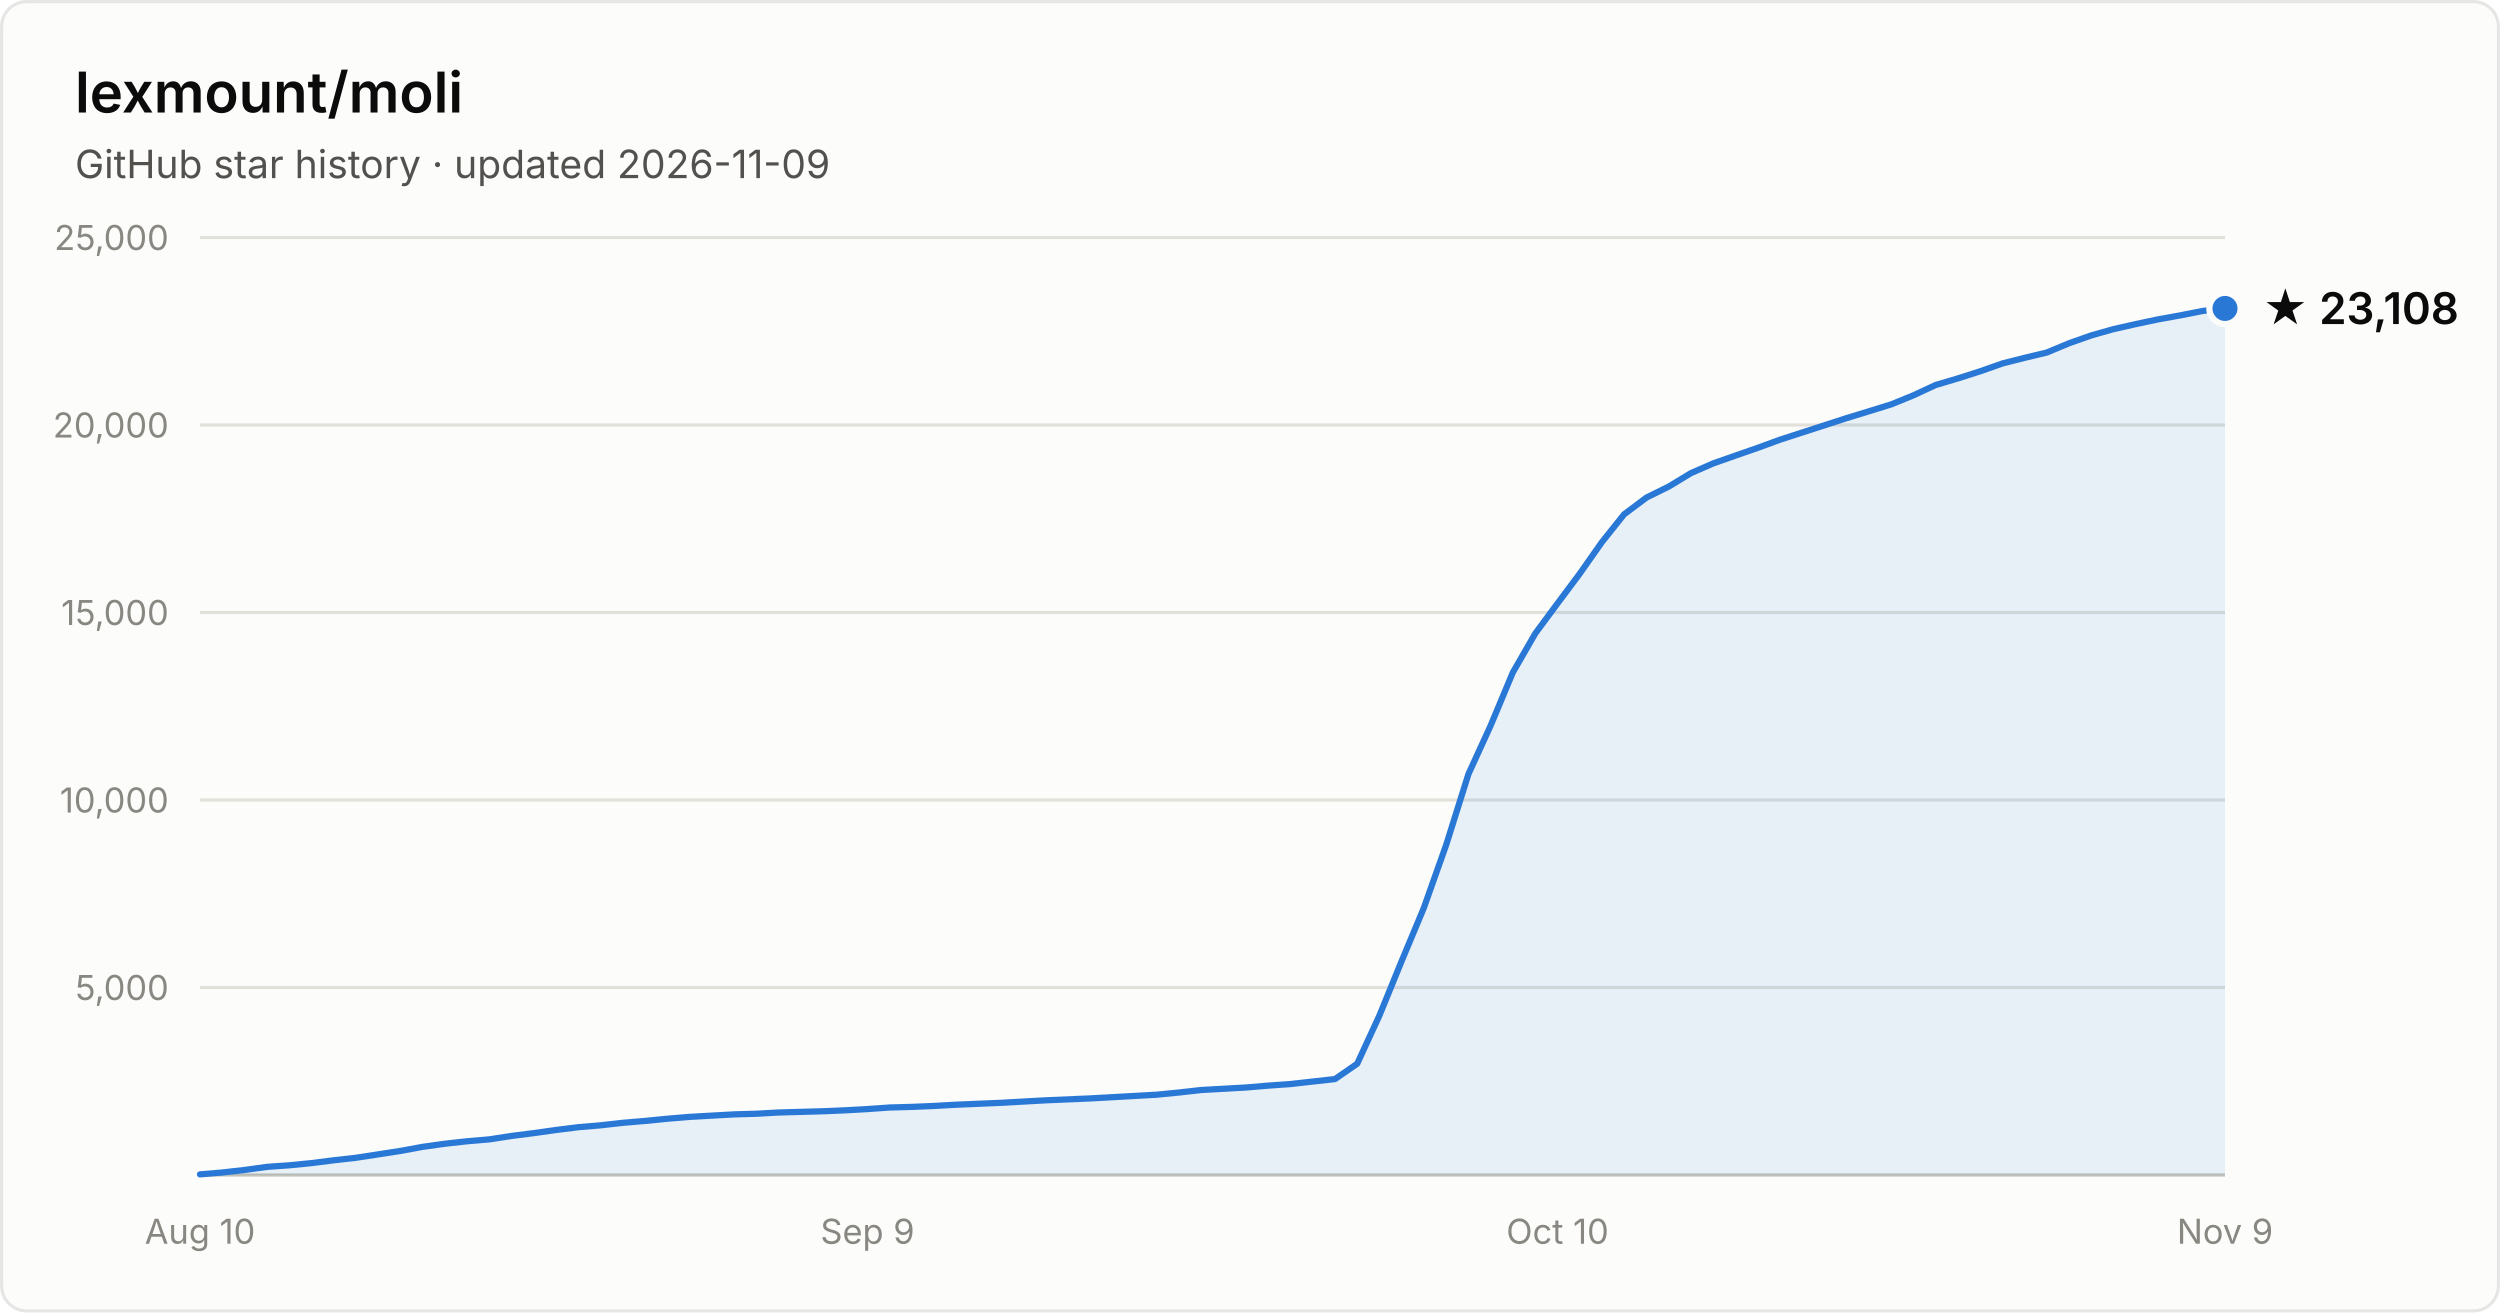
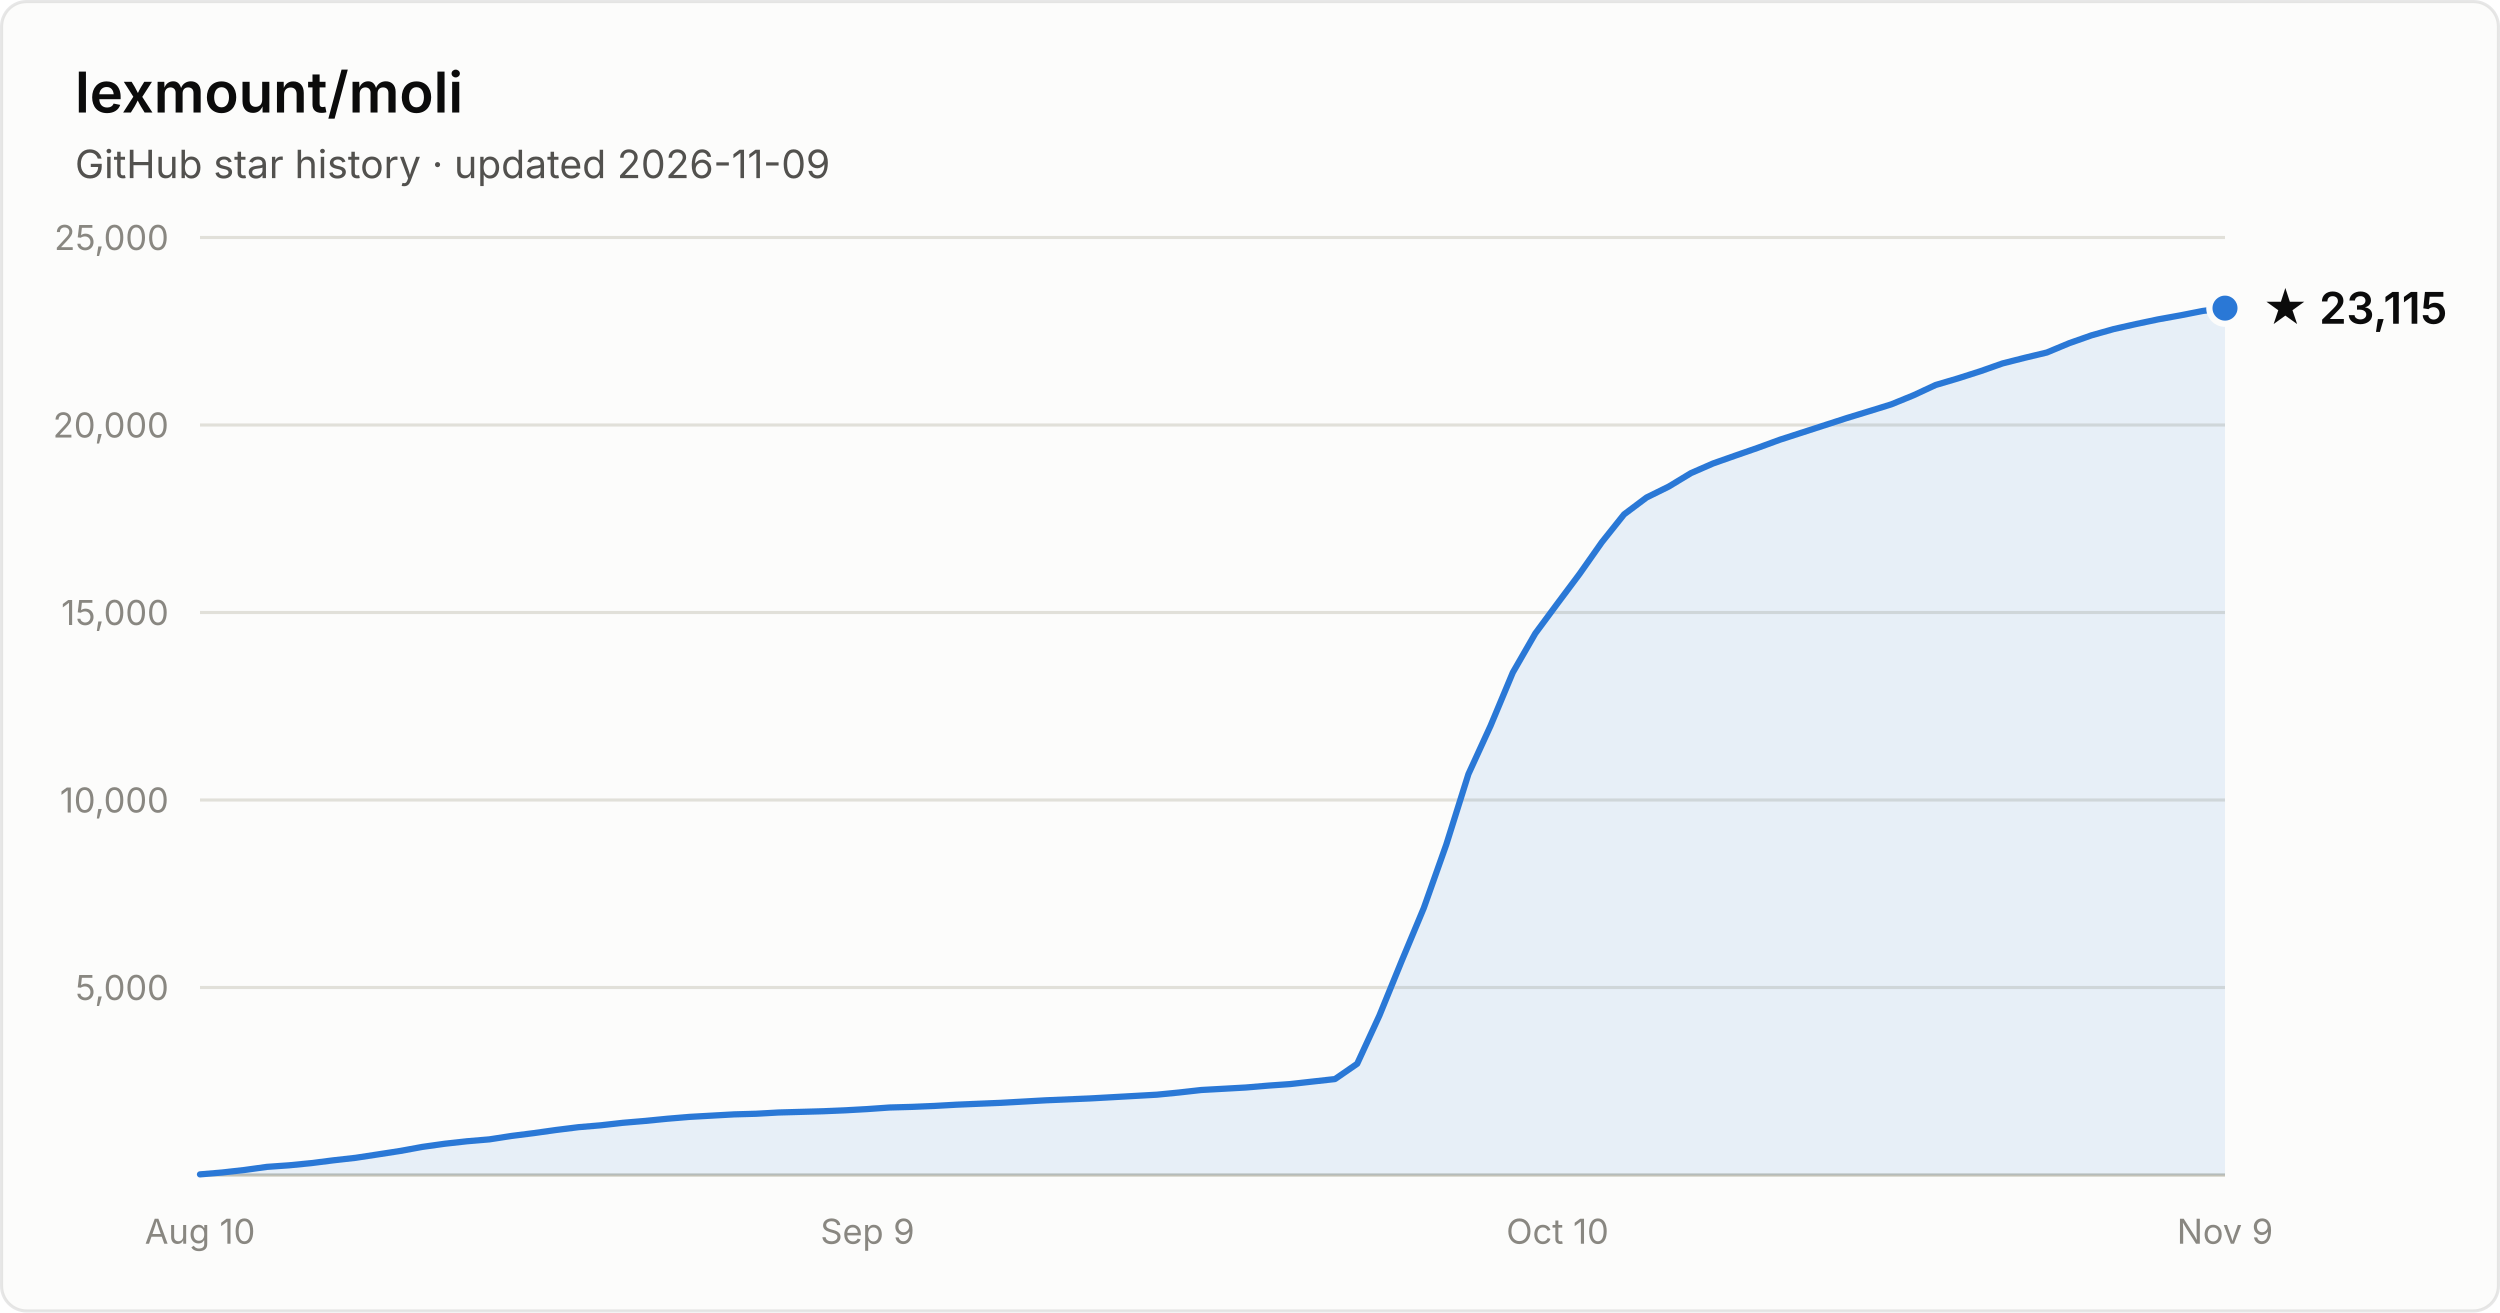
- <svg xmlns="http://www.w3.org/2000/svg" width="800" height="420" viewBox="0 0 800 420" font-family="system-ui, -apple-system, Segoe UI, sans-serif" role="img" aria-label="Star history of lexmount/moli: 23,108 stars as of 2026-11-09">
+ <svg xmlns="http://www.w3.org/2000/svg" width="800" height="420" viewBox="0 0 800 420" font-family="system-ui, -apple-system, Segoe UI, sans-serif" role="img" aria-label="Star history of lexmount/moli: 23,115 stars as of 2026-11-09">
  <rect x="0.5" y="0.5" width="799" height="419" rx="8" fill="#fcfcfb" stroke="rgba(11,11,11,0.10)" />
  <text x="24" y="36" fill="#0b0b0b" font-size="18" font-weight="600">lexmount/moli</text>
  <text x="24" y="57" fill="#52514e" font-size="12.5">GitHub star history · updated 2026-11-09</text>
  <line x1="64" y1="316.0" x2="712" y2="316.0" stroke="#e1e0d9" stroke-width="1" />
  <text x="54" y="320.0" text-anchor="end" fill="#898781" font-size="11" style="font-variant-numeric:tabular-nums">5,000</text>
  <line x1="64" y1="256.0" x2="712" y2="256.0" stroke="#e1e0d9" stroke-width="1" />
  <text x="54" y="260.0" text-anchor="end" fill="#898781" font-size="11" style="font-variant-numeric:tabular-nums">10,000</text>
  <line x1="64" y1="196.0" x2="712" y2="196.0" stroke="#e1e0d9" stroke-width="1" />
  <text x="54" y="200.0" text-anchor="end" fill="#898781" font-size="11" style="font-variant-numeric:tabular-nums">15,000</text>
  <line x1="64" y1="136.0" x2="712" y2="136.0" stroke="#e1e0d9" stroke-width="1" />
  <text x="54" y="140.0" text-anchor="end" fill="#898781" font-size="11" style="font-variant-numeric:tabular-nums">20,000</text>
  <line x1="64" y1="76.0" x2="712" y2="76.0" stroke="#e1e0d9" stroke-width="1" />
  <text x="54" y="80.0" text-anchor="end" fill="#898781" font-size="11" style="font-variant-numeric:tabular-nums">25,000</text>
  <line x1="64" y1="376" x2="712" y2="376" stroke="#c3c2b7" stroke-width="1" />
  <text x="64.0" y="398" text-anchor="middle" fill="#898781" font-size="11" style="font-variant-numeric:tabular-nums">Aug 10</text>
  <text x="277.6" y="398" text-anchor="middle" fill="#898781" font-size="11" style="font-variant-numeric:tabular-nums">Sep 9</text>
  <text x="498.4" y="398" text-anchor="middle" fill="#898781" font-size="11" style="font-variant-numeric:tabular-nums">Oct 10</text>
  <text x="712.0" y="398" text-anchor="middle" fill="#898781" font-size="11" style="font-variant-numeric:tabular-nums">Nov 9</text>
-   <path d="M64.0 375.8 L71.1 375.2 L78.2 374.4 L85.4 373.4 L92.5 372.9 L99.6 372.2 L106.7 371.3 L113.8 370.5 L121.0 369.4 L128.1 368.3 L135.2 367.0 L142.3 366.0 L149.5 365.2 L156.6 364.6 L163.7 363.5 L170.8 362.6 L177.9 361.6 L185.1 360.7 L192.2 360.1 L199.3 359.3 L206.4 358.7 L213.5 358.0 L220.7 357.4 L227.8 357.0 L234.9 356.6 L242.0 356.4 L249.1 356.0 L256.3 355.8 L263.4 355.6 L270.5 355.3 L277.6 354.9 L284.7 354.4 L291.9 354.2 L299.0 353.9 L306.1 353.5 L313.2 353.2 L320.4 352.9 L327.5 352.5 L334.6 352.1 L341.7 351.8 L348.8 351.5 L356.0 351.1 L363.1 350.7 L370.2 350.3 L377.3 349.6 L384.4 348.8 L391.6 348.4 L398.7 348.0 L405.8 347.4 L412.9 346.9 L420.0 346.1 L427.2 345.3 L434.3 340.4 L441.4 325.0 L448.5 307.6 L455.6 290.6 L462.8 270.3 L469.9 247.7 L477.0 232.2 L484.1 215.2 L491.3 202.7 L498.4 193.1 L505.5 183.6 L512.6 173.5 L519.7 164.6 L526.9 159.2 L534.0 155.7 L541.1 151.4 L548.2 148.3 L555.3 145.8 L562.5 143.3 L569.6 140.7 L576.7 138.4 L583.8 136.1 L590.9 133.8 L598.1 131.6 L605.2 129.4 L612.3 126.5 L619.4 123.2 L626.5 121.1 L633.7 118.8 L640.8 116.3 L647.9 114.5 L655.0 112.8 L662.2 109.8 L669.3 107.3 L676.4 105.3 L683.5 103.7 L690.6 102.2 L697.8 100.9 L704.9 99.5 L712.0 98.7 L712.0 376 L64.0 376 Z" fill="#2a78d6" fill-opacity="0.1" />
-   <path d="M64.0 375.8 L71.1 375.2 L78.2 374.4 L85.4 373.4 L92.5 372.9 L99.6 372.2 L106.7 371.3 L113.8 370.5 L121.0 369.4 L128.1 368.3 L135.2 367.0 L142.3 366.0 L149.5 365.2 L156.6 364.6 L163.7 363.5 L170.8 362.6 L177.9 361.6 L185.1 360.7 L192.2 360.1 L199.3 359.3 L206.4 358.7 L213.5 358.0 L220.7 357.4 L227.8 357.0 L234.9 356.6 L242.0 356.4 L249.1 356.0 L256.3 355.8 L263.4 355.6 L270.5 355.3 L277.6 354.9 L284.7 354.4 L291.9 354.2 L299.0 353.9 L306.1 353.5 L313.2 353.2 L320.4 352.9 L327.5 352.5 L334.6 352.1 L341.7 351.8 L348.8 351.5 L356.0 351.1 L363.1 350.7 L370.2 350.3 L377.3 349.6 L384.4 348.8 L391.6 348.4 L398.7 348.0 L405.8 347.4 L412.9 346.9 L420.0 346.1 L427.2 345.3 L434.3 340.4 L441.4 325.0 L448.5 307.6 L455.6 290.6 L462.8 270.3 L469.9 247.7 L477.0 232.2 L484.1 215.2 L491.3 202.7 L498.4 193.1 L505.5 183.6 L512.6 173.5 L519.7 164.6 L526.9 159.2 L534.0 155.7 L541.1 151.4 L548.2 148.3 L555.3 145.8 L562.5 143.3 L569.6 140.7 L576.7 138.4 L583.8 136.1 L590.9 133.8 L598.1 131.6 L605.2 129.4 L612.3 126.5 L619.4 123.2 L626.5 121.1 L633.7 118.8 L640.8 116.3 L647.9 114.5 L655.0 112.8 L662.2 109.8 L669.3 107.3 L676.4 105.3 L683.5 103.7 L690.6 102.2 L697.8 100.9 L704.9 99.5 L712.0 98.7" fill="none" stroke="#2a78d6" stroke-width="2" stroke-linejoin="round" stroke-linecap="round" />
-   <circle cx="712.0" cy="98.7" r="5" fill="#2a78d6" stroke="#fcfcfb" stroke-width="2" />
-   <text x="724.0" y="103.7" fill="#0b0b0b" font-size="14" font-weight="600">★ 23,108</text>
+   <path d="M64.0 375.8 L71.1 375.2 L78.2 374.4 L85.4 373.4 L92.5 372.9 L99.6 372.2 L106.7 371.3 L113.8 370.5 L121.0 369.4 L128.1 368.3 L135.2 367.0 L142.3 366.0 L149.5 365.2 L156.6 364.6 L163.7 363.5 L170.8 362.6 L177.9 361.6 L185.1 360.7 L192.2 360.1 L199.3 359.3 L206.4 358.7 L213.5 358.0 L220.7 357.4 L227.8 357.0 L234.9 356.6 L242.0 356.4 L249.1 356.0 L256.3 355.8 L263.4 355.6 L270.5 355.3 L277.6 354.9 L284.7 354.4 L291.9 354.2 L299.0 353.9 L306.1 353.5 L313.2 353.2 L320.4 352.9 L327.5 352.5 L334.6 352.1 L341.7 351.8 L348.8 351.5 L356.0 351.1 L363.1 350.7 L370.2 350.3 L377.3 349.6 L384.4 348.8 L391.6 348.4 L398.7 348.0 L405.8 347.4 L412.9 346.9 L420.0 346.1 L427.2 345.3 L434.3 340.4 L441.4 325.0 L448.5 307.6 L455.6 290.6 L462.8 270.3 L469.9 247.7 L477.0 232.2 L484.1 215.2 L491.3 202.7 L498.4 193.1 L505.5 183.6 L512.6 173.5 L519.7 164.6 L526.9 159.2 L534.0 155.7 L541.1 151.4 L548.2 148.3 L555.3 145.8 L562.5 143.3 L569.6 140.7 L576.7 138.4 L583.8 136.1 L590.9 133.8 L598.1 131.6 L605.2 129.4 L612.3 126.5 L619.4 123.2 L626.5 121.1 L633.7 118.8 L640.8 116.3 L647.9 114.5 L655.0 112.8 L662.2 109.8 L669.3 107.3 L676.4 105.3 L683.5 103.7 L690.6 102.2 L697.8 100.9 L704.9 99.5 L712.0 98.6 L712.0 376 L64.0 376 Z" fill="#2a78d6" fill-opacity="0.1" />
+   <path d="M64.0 375.8 L71.1 375.2 L78.2 374.4 L85.4 373.4 L92.5 372.9 L99.6 372.2 L106.7 371.3 L113.8 370.5 L121.0 369.4 L128.1 368.3 L135.2 367.0 L142.3 366.0 L149.5 365.2 L156.6 364.6 L163.7 363.5 L170.8 362.6 L177.9 361.6 L185.1 360.7 L192.2 360.1 L199.3 359.3 L206.4 358.7 L213.5 358.0 L220.7 357.4 L227.8 357.0 L234.9 356.6 L242.0 356.4 L249.1 356.0 L256.3 355.8 L263.4 355.6 L270.5 355.3 L277.6 354.9 L284.7 354.4 L291.9 354.2 L299.0 353.9 L306.1 353.5 L313.2 353.2 L320.4 352.9 L327.5 352.5 L334.6 352.1 L341.7 351.8 L348.8 351.5 L356.0 351.1 L363.1 350.7 L370.2 350.3 L377.3 349.6 L384.4 348.8 L391.6 348.4 L398.7 348.0 L405.8 347.4 L412.9 346.9 L420.0 346.1 L427.2 345.3 L434.3 340.4 L441.4 325.0 L448.5 307.6 L455.6 290.6 L462.8 270.3 L469.9 247.7 L477.0 232.2 L484.1 215.2 L491.3 202.7 L498.4 193.1 L505.5 183.6 L512.6 173.5 L519.7 164.6 L526.9 159.2 L534.0 155.7 L541.1 151.4 L548.2 148.3 L555.3 145.8 L562.5 143.3 L569.6 140.7 L576.7 138.4 L583.8 136.1 L590.9 133.8 L598.1 131.6 L605.2 129.4 L612.3 126.5 L619.4 123.2 L626.5 121.1 L633.7 118.8 L640.8 116.3 L647.9 114.5 L655.0 112.8 L662.2 109.8 L669.3 107.3 L676.4 105.3 L683.5 103.7 L690.6 102.2 L697.8 100.9 L704.9 99.5 L712.0 98.6" fill="none" stroke="#2a78d6" stroke-width="2" stroke-linejoin="round" stroke-linecap="round" />
+   <circle cx="712.0" cy="98.6" r="5" fill="#2a78d6" stroke="#fcfcfb" stroke-width="2" />
+   <text x="724.0" y="103.6" fill="#0b0b0b" font-size="14" font-weight="600">★ 23,115</text>
</svg>
